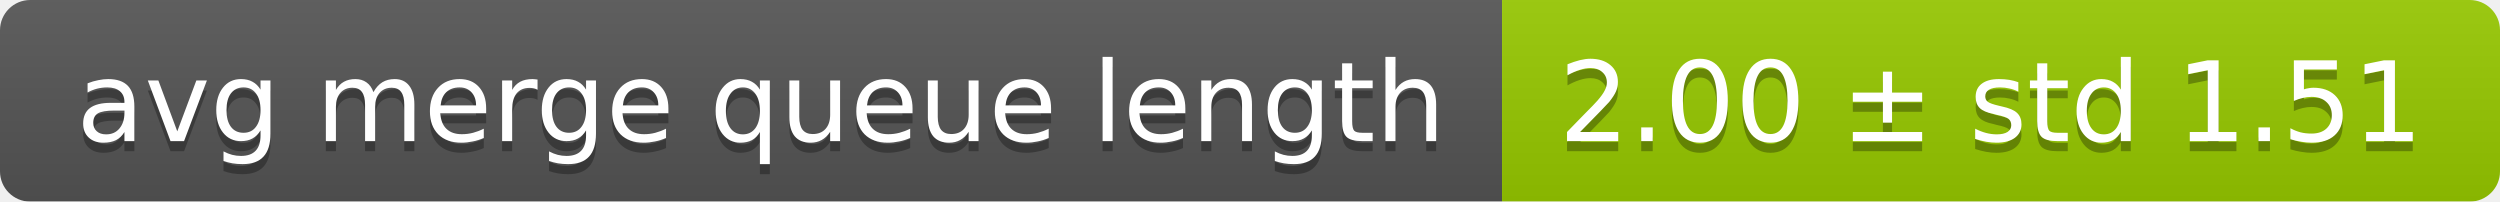
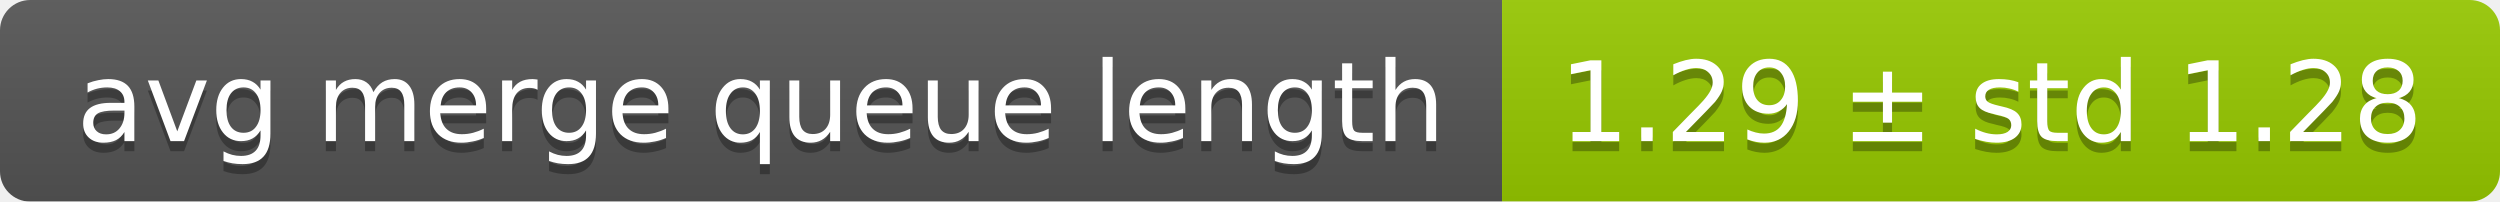
<svg xmlns="http://www.w3.org/2000/svg" width="248" height="20">
  <linearGradient id="smooth" x2="0" y2="100%">
    <stop offset="0" stop-color="#bbb" stop-opacity=".1" />
    <stop offset="1" stop-opacity=".1" />
  </linearGradient>
  <mask id="round">
    <rect width="248" height="20" rx="3" fill="#fff" />
  </mask>
  <g mask="url(#round)">
    <rect width="149" height="20" fill="#555" />
    <rect x="149" width="99" height="20" fill="#97ca00" />
    <rect width="248" height="20" fill="url(#smooth)" />
  </g>
  <g fill="#fff" text-anchor="middle" font-family="DejaVu Sans,Verdana,Geneva,sans-serif" font-size="11">
    <text x="75.5" y="15" fill="#010101" fill-opacity=".3">avg merge queue length</text>
    <text x="75.5" y="14">avg merge queue length</text>
-     <text x="197.5" y="15" fill="#010101" fill-opacity=".3">2.00 ± std 1.51</text>
-     <text x="197.5" y="14">2.00 ± std 1.51</text>
+     <text x="197.5" y="15" fill="#010101" fill-opacity=".3">1.29 ± std 1.28</text>
+     <text x="197.5" y="14">1.29 ± std 1.28</text>
  </g>
</svg>
